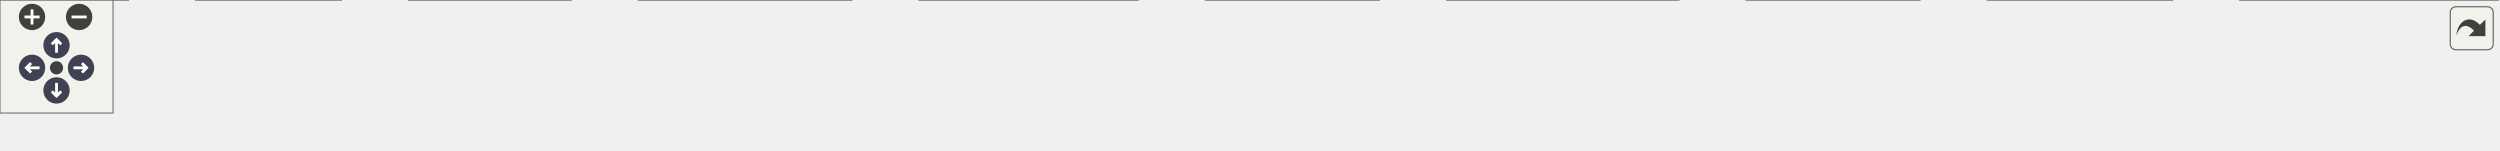
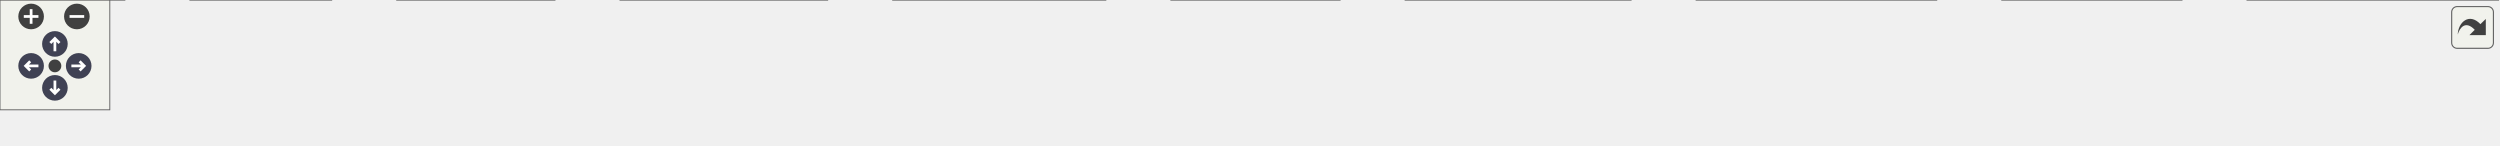
<svg xmlns="http://www.w3.org/2000/svg" xmlns:xlink="http://www.w3.org/1999/xlink" id="main" version="1.1" xml:space="preserve">
  <style type="text/css">
.node, .edge {opacity: 0.7;}
.node.selected, .edge.selected {opacity: 1;}
.edge:hover path { stroke: red; }
.edge:hover polygon { stroke: red; fill: red; }
</style>
  <defs>
    <circle id="rim" cx="0" cy="0" r="7" />
    <circle id="rim2" cx="0" cy="0" r="3.5" />
    <g id="zoomPlus">
      <use xlink:href="#rim" fill="#404040">
        <set attributeName="fill" to="#808080" begin="zoomplus.mouseover" end="zoomplus.mouseout" />
      </use>
      <path d="M-4,0h8M0,-4v8" fill="none" stroke="white" stroke-width="1.5" pointer-events="none" />
    </g>
    <g id="zoomMin">
      <use xlink:href="#rim" fill="#404040">
        <set attributeName="fill" to="#808080" begin="zoomminus.mouseover" end="zoomminus.mouseout" />
      </use>
      <path d="M-4,0h8" fill="none" stroke="white" stroke-width="1.5" pointer-events="none" />
    </g>
    <g id="arrowUp" transform="translate(30 24)">
      <use xlink:href="#rim" />
      <path pointer-events="none" fill="none" stroke="white" stroke-width="1.5" d="M0,-3.0v7 M-2.5,-0.5L0,-3.0L2.5,-0.5" />
    </g>
    <g id="arrowRight" transform="rotate(90) translate(36 -43)">
      <use xlink:href="#rim" />
      <path pointer-events="none" fill="none" stroke="white" stroke-width="1.5" d="M0,-3.0v7 M-2.5,-0.5L0,-3.0L2.5,-0.5" />
    </g>
    <g id="arrowDown" transform="rotate(180) translate(-30 -48)">
      <use xlink:href="#rim" />
      <path pointer-events="none" fill="none" stroke="white" stroke-width="1.5" d="M0,-3.0v7 M-2.5,-0.5L0,-3.0L2.5,-0.5" />
    </g>
    <g id="arrowLeft" transform="rotate(270) translate(-36 17)">
      <use xlink:href="#rim" />
      <path pointer-events="none" fill="none" stroke="white" stroke-width="1.5" d="M0,-3.0v7 M-2.5,-0.5L0,-3.0L2.5,-0.5" />
    </g>
    <g id="resetDef">
      <use xlink:href="#rim2" fill="#404040">
        <set attributeName="fill" to="#808080" begin="reset.mouseover" end="reset.mouseout" />
      </use>
    </g>
  </defs>
  <svg id="graph" class="graph">
    <g id="viewport">
      <g id="Node000001" class="node">
        <g id="a_Node000001">
          <a xlink:title=" ">
-             <polygon fill="#999999" stroke="#666666" points="1326,-19 1189,-19 1189,0 1326,0 1326,-19" />
-             <text text-anchor="middle" x="1257.5" y="-7" font-family="Helvetica,sans-Serif" font-size="10.00">use_banana_bunch_item</text>
+             <polygon fill="#999999" stroke="#666666" points="1365,-19 1228,-19 1228,0 1365,0 1365,-19" />
+             <text text-anchor="middle" x="1296.5" y="-7" font-family="Helvetica,sans-Serif" font-size="10.00">use_banana_bunch_item</text>
          </a>
        </g>
      </g>
      <g id="Node000002" class="node">
        <g id="a_Node000002">
          <a xlink:href="actors__extended_8c.html#a6c53567ce07da53daa086cb9b09076a1" target="_top" xlink:title=" ">
-             <polygon fill="white" stroke="#666666" points="1153,-19 1055,-19 1055,0 1153,0 1153,-19" />
-             <text text-anchor="middle" x="1104" y="-7" font-family="Helvetica,sans-Serif" font-size="10.00">player_use_item</text>
+             <polygon fill="white" stroke="#666666" points="1192,-19 1094,-19 1094,0 1192,0 1192,-19" />
+             <text text-anchor="middle" x="1143" y="-7" font-family="Helvetica,sans-Serif" font-size="10.00">player_use_item</text>
          </a>
        </g>
      </g>
      <g id="edge1_Node000001_Node000002" class="edge">
        <g id="a_edge1_Node000001_Node000002">
          <a xlink:title=" ">
-             <path fill="none" stroke="#63b8ff" d="M1178.59,-9.5C1169.94,-9.5 1161.33,-9.5 1153.21,-9.5" />
-             <polygon fill="#63b8ff" stroke="#63b8ff" points="1178.73,-13 1188.73,-9.5 1178.73,-6 1178.73,-13" />
+             <path fill="none" stroke="#63b8ff" d="M1217.59,-9.5C1208.94,-9.5 1200.33,-9.5 1192.21,-9.5" />
+             <polygon fill="#63b8ff" stroke="#63b8ff" points="1217.73,-13 1227.73,-9.5 1217.73,-6 1217.73,-13" />
          </a>
        </g>
      </g>
      <g id="Node000003" class="node">
        <g id="a_Node000003">
-           <a xlink:href="actors__extended_8c.html#affe4d62e8904ae798166bff9d8bcfc75" target="_top" xlink:title=" ">
-             <polygon fill="white" stroke="#666666" points="1019,-19 927,-19 927,0 1019,0 1019,-19" />
-             <text text-anchor="middle" x="973" y="-7" font-family="Helvetica,sans-Serif" font-size="10.00">func_802B30EC</text>
+           <a xlink:href="actors__extended_8c.html#afd7ab650c7f22bef507645c85cc0ca37" target="_top" xlink:title=" ">
+             <polygon fill="white" stroke="#666666" points="1058,-19 927,-19 927,0 1058,0 1058,-19" />
+             <text text-anchor="middle" x="992.5" y="-7" font-family="Helvetica,sans-Serif" font-size="10.00">check_player_use_item</text>
          </a>
        </g>
      </g>
      <g id="edge2_Node000002_Node000003" class="edge">
        <g id="a_edge2_Node000002_Node000003">
          <a xlink:title=" ">
-             <path fill="none" stroke="#63b8ff" d="M1044.91,-9.5C1036.24,-9.5 1027.42,-9.5 1019.08,-9.5" />
-             <polygon fill="#63b8ff" stroke="#63b8ff" points="1044.97,-13 1054.97,-9.5 1044.97,-6 1044.97,-13" />
+             <path fill="none" stroke="#63b8ff" d="M1083.74,-9.5C1075.37,-9.5 1066.71,-9.5 1058.22,-9.5" />
+             <polygon fill="#63b8ff" stroke="#63b8ff" points="1083.79,-13 1093.79,-9.5 1083.79,-6 1083.79,-13" />
          </a>
        </g>
      </g>
      <g id="Node000004" class="node">
        <g id="a_Node000004">
          <a xlink:href="actors_8c.html#aa6387502059c64a81d32c944b39d78f9" target="_top" xlink:title=" ">
            <polygon fill="white" stroke="#666666" points="891,-19 768,-19 768,0 891,0 891,-19" />
            <text text-anchor="middle" x="829.5" y="-7" font-family="Helvetica,sans-Serif" font-size="10.00">update_course_actors</text>
          </a>
        </g>
      </g>
      <g id="edge3_Node000003_Node000004" class="edge">
        <g id="a_edge3_Node000003_Node000004">
          <a xlink:title=" ">
-             <path fill="none" stroke="#63b8ff" d="M916.8,-9.5C908.42,-9.5 899.73,-9.5 891.24,-9.5" />
-             <polygon fill="#63b8ff" stroke="#63b8ff" points="916.84,-13 926.84,-9.5 916.84,-6 916.84,-13" />
+             <path fill="none" stroke="#63b8ff" d="M916.89,-9.5C908.27,-9.5 899.56,-9.5 891.15,-9.5" />
+             <polygon fill="#63b8ff" stroke="#63b8ff" points="916.94,-13 926.94,-9.5 916.94,-6 916.94,-13" />
          </a>
        </g>
      </g>
      <g id="Node000005" class="node">
        <g id="a_Node000005">
          <a xlink:href="main_8c.html#afff87ffcbfee4f1f37d443110aa7b52a" target="_top" xlink:title=" ">
            <polygon fill="white" stroke="#666666" points="732,-19 640,-19 640,0 732,0 732,-19" />
            <text text-anchor="middle" x="686" y="-7" font-family="Helvetica,sans-Serif" font-size="10.00">race_logic_loop</text>
          </a>
        </g>
      </g>
      <g id="edge4_Node000004_Node000005" class="edge">
        <g id="a_edge4_Node000004_Node000005">
          <a xlink:title=" ">
            <path fill="none" stroke="#63b8ff" d="M757.62,-9.5C749.04,-9.5 740.46,-9.5 732.39,-9.5" />
            <polygon fill="#63b8ff" stroke="#63b8ff" points="757.67,-13 767.67,-9.5 757.67,-6 757.67,-13" />
          </a>
        </g>
      </g>
      <g id="Node000006" class="node">
        <g id="a_Node000006">
          <a xlink:href="main_8c.html#ae04143ce8113cdafa007c642eb620bc8" target="_top" xlink:title=" ">
            <polygon fill="white" stroke="#666666" points="604,-19 488,-19 488,0 604,0 604,-19" />
            <text text-anchor="middle" x="546" y="-7" font-family="Helvetica,sans-Serif" font-size="10.00">game_state_handler</text>
          </a>
        </g>
      </g>
      <g id="edge5_Node000005_Node000006" class="edge">
        <g id="a_edge5_Node000005_Node000006">
          <a xlink:title=" ">
            <path fill="none" stroke="#63b8ff" d="M629.79,-9.5C621.43,-9.5 612.78,-9.5 604.38,-9.5" />
            <polygon fill="#63b8ff" stroke="#63b8ff" points="629.81,-13 639.81,-9.5 629.81,-6 629.81,-13" />
          </a>
        </g>
      </g>
      <g id="Node000007" class="node">
        <g id="a_Node000007">
          <a xlink:href="main_8c.html#a633ed517e458daeb768f5361895dcac9" target="_top" xlink:title=" ">
            <polygon fill="white" stroke="#666666" points="452,-19 339,-19 339,0 452,0 452,-19" />
            <text text-anchor="middle" x="395.5" y="-7" font-family="Helvetica,sans-Serif" font-size="10.00">thread5_game_loop</text>
          </a>
        </g>
      </g>
      <g id="edge6_Node000006_Node000007" class="edge">
        <g id="a_edge6_Node000006_Node000007">
          <a xlink:title=" ">
            <path fill="none" stroke="#63b8ff" d="M477.42,-9.5C469.02,-9.5 460.5,-9.5 452.3,-9.5" />
            <polygon fill="#63b8ff" stroke="#63b8ff" points="477.59,-13 487.59,-9.5 477.59,-6 477.59,-13" />
          </a>
        </g>
      </g>
      <g id="Node000008" class="node">
        <g id="a_Node000008">
          <a xlink:href="main_8c.html#a023b8f272e4efbd33f371e91ffff6b30" target="_top" xlink:title=" ">
            <polygon fill="white" stroke="#666666" points="303,-19 217,-19 217,0 303,0 303,-19" />
            <text text-anchor="middle" x="260" y="-7" font-family="Helvetica,sans-Serif" font-size="10.00">thread3_video</text>
          </a>
        </g>
      </g>
      <g id="edge7_Node000007_Node000008" class="edge">
        <g id="a_edge7_Node000007_Node000008">
          <a xlink:title=" ">
            <path fill="none" stroke="#63b8ff" d="M328.57,-9.5C319.94,-9.5 311.3,-9.5 303.21,-9.5" />
            <polygon fill="#63b8ff" stroke="#63b8ff" points="328.66,-13 338.66,-9.5 328.66,-6 328.66,-13" />
          </a>
        </g>
      </g>
      <g id="Node000009" class="node">
        <g id="a_Node000009">
          <a xlink:href="main_8c.html#a1e35d2b842121e6aea373f09381616e5" target="_top" xlink:title=" ">
            <polygon fill="white" stroke="#666666" points="181,-19 104,-19 104,0 181,0 181,-19" />
            <text text-anchor="middle" x="142.5" y="-7" font-family="Helvetica,sans-Serif" font-size="10.00">thread1_idle</text>
          </a>
        </g>
      </g>
      <g id="edge8_Node000008_Node000009" class="edge">
        <g id="a_edge8_Node000008_Node000009">
          <a xlink:title=" ">
            <path fill="none" stroke="#63b8ff" d="M206.9,-9.5C198.2,-9.5 189.33,-9.5 181.09,-9.5" />
            <polygon fill="#63b8ff" stroke="#63b8ff" points="206.98,-13 216.98,-9.5 206.98,-6 206.98,-13" />
          </a>
        </g>
      </g>
      <g id="Node000010" class="node">
        <g id="a_Node000010">
          <a xlink:href="main_8c.html#a4f87d43525fe95f60ea92bc8a3b70e62" target="_top" xlink:title=" ">
            <polygon fill="white" stroke="#666666" points="68,-19 0,-19 0,0 68,0 68,-19" />
            <text text-anchor="middle" x="34" y="-7" font-family="Helvetica,sans-Serif" font-size="10.00">main_func</text>
          </a>
        </g>
      </g>
      <g id="edge9_Node000009_Node000010" class="edge">
        <g id="a_edge9_Node000009_Node000010">
          <a xlink:title=" ">
            <path fill="none" stroke="#63b8ff" d="M93.95,-9.5C85.29,-9.5 76.44,-9.5 68.31,-9.5" />
            <polygon fill="#63b8ff" stroke="#63b8ff" points="93.95,-13 103.95,-9.5 93.95,-6 93.95,-13" />
          </a>
        </g>
      </g>
    </g>
  </svg>
  <g id="navigator" transform="translate(0 0)" fill="#404254">
    <rect fill="#f2f5e9" fill-opacity="0.5" stroke="#606060" stroke-width=".5" x="0" y="0" width="60" height="60" />
    <use id="zoomplus" xlink:href="#zoomPlus" x="17" y="9" />
    <use id="zoomminus" xlink:href="#zoomMin" x="42" y="9" />
    <use id="reset" xlink:href="#resetDef" x="30" y="36" />
    <use id="arrowup" xlink:href="#arrowUp" x="0" y="0" />
    <use id="arrowright" xlink:href="#arrowRight" x="0" y="0" />
    <use id="arrowdown" xlink:href="#arrowDown" x="0" y="0" />
    <use id="arrowleft" xlink:href="#arrowLeft" x="0" y="0" />
  </g>
  <svg viewBox="0 0 15 15" width="100%" height="30px" preserveAspectRatio="xMaxYMin meet">
    <g id="arrow_out" transform="scale(0.3 0.3)">
      <a xlink:href="actors__extended_8h_af7b5f3f9cc97d5070d05739e9f7a32a1_icgraph_org.svg" target="_base">
        <rect id="button" ry="5" rx="5" y="6" x="6" height="38" width="38" fill="#f2f5e9" fill-opacity="0.5" stroke="#606060" stroke-width="1.0" />
        <path id="arrow" d="M 11.5,31.437 C 11.94,20.098 22.043,11.323 32.159,21.979 L 37.069,17.246 C 37.069,17.246 37.088,32 37.088,32 L 22.16,31.978 C 22.16,31.978 26.998,27.14 26.998,27.14 C 18.529,18.264 13.292,25.23 11.5,31.437 z" style="fill:#404040;" />
      </a>
    </g>
  </svg>
  <style type="text/css">

[data-mouse-over-selected='false'] { opacity: 0.7; }
[data-mouse-over-selected='true']  { opacity: 1.0; }

</style>
</svg>
